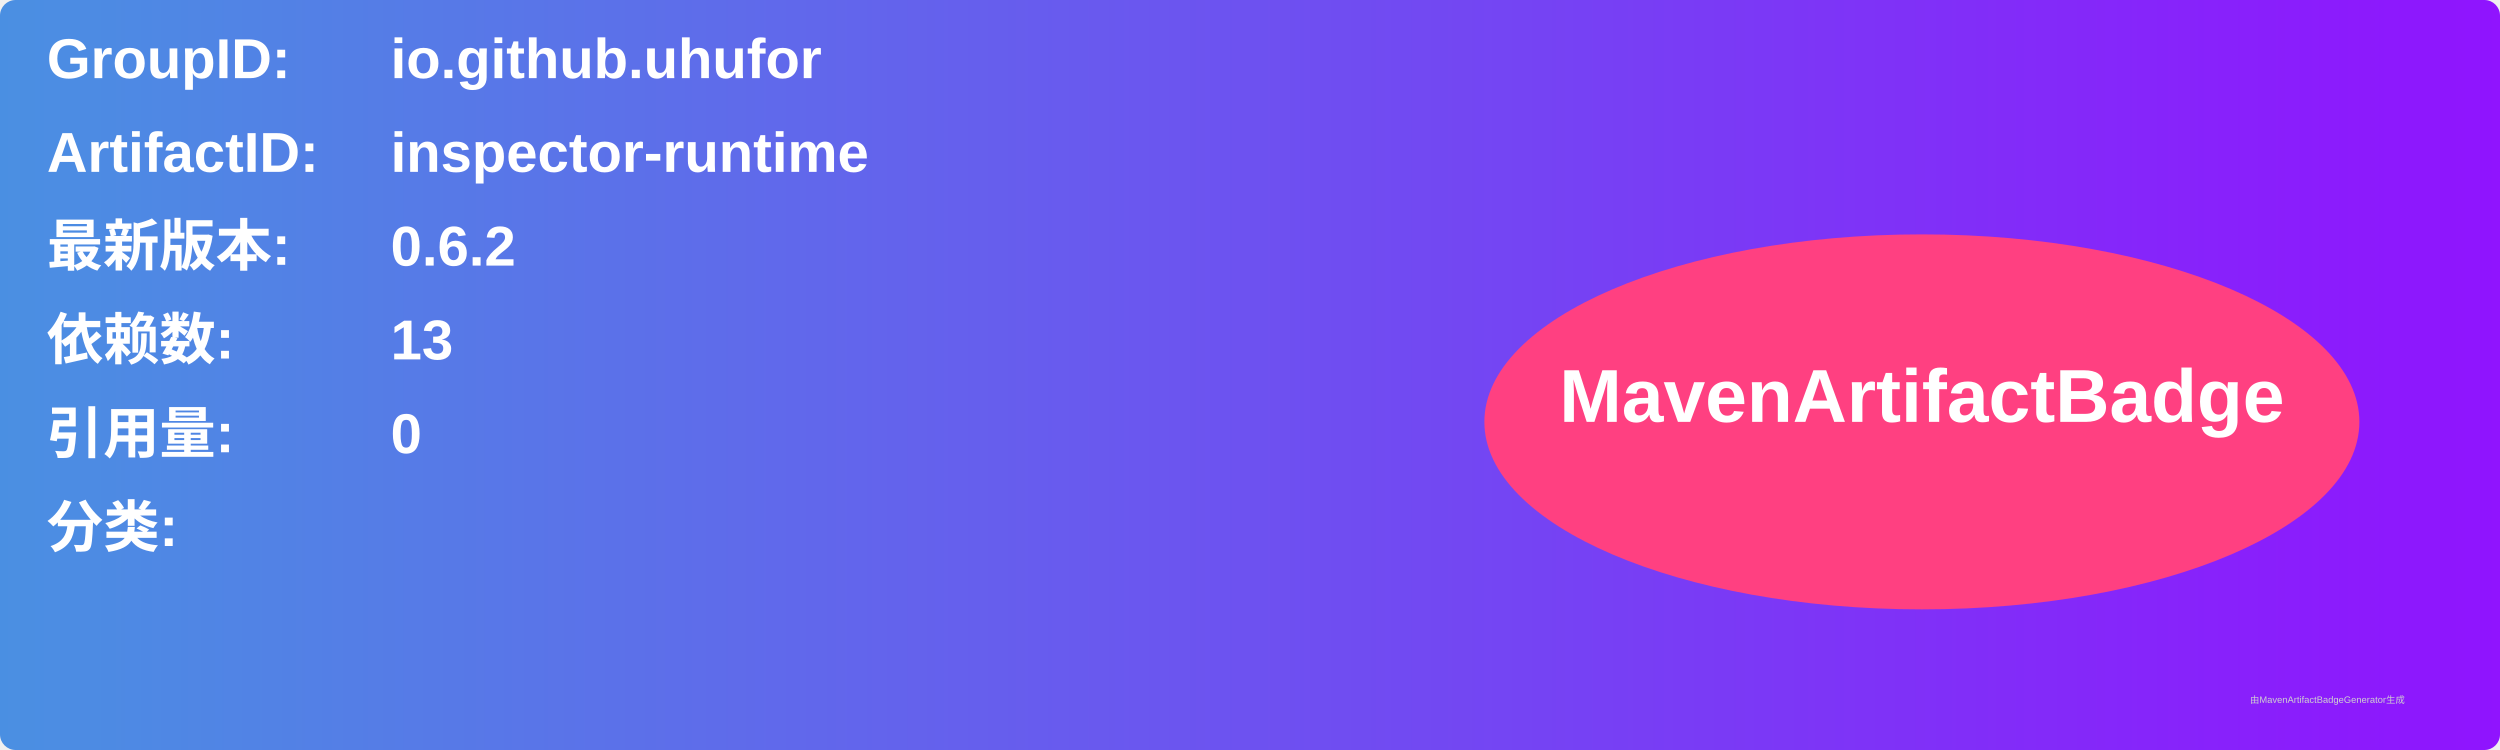
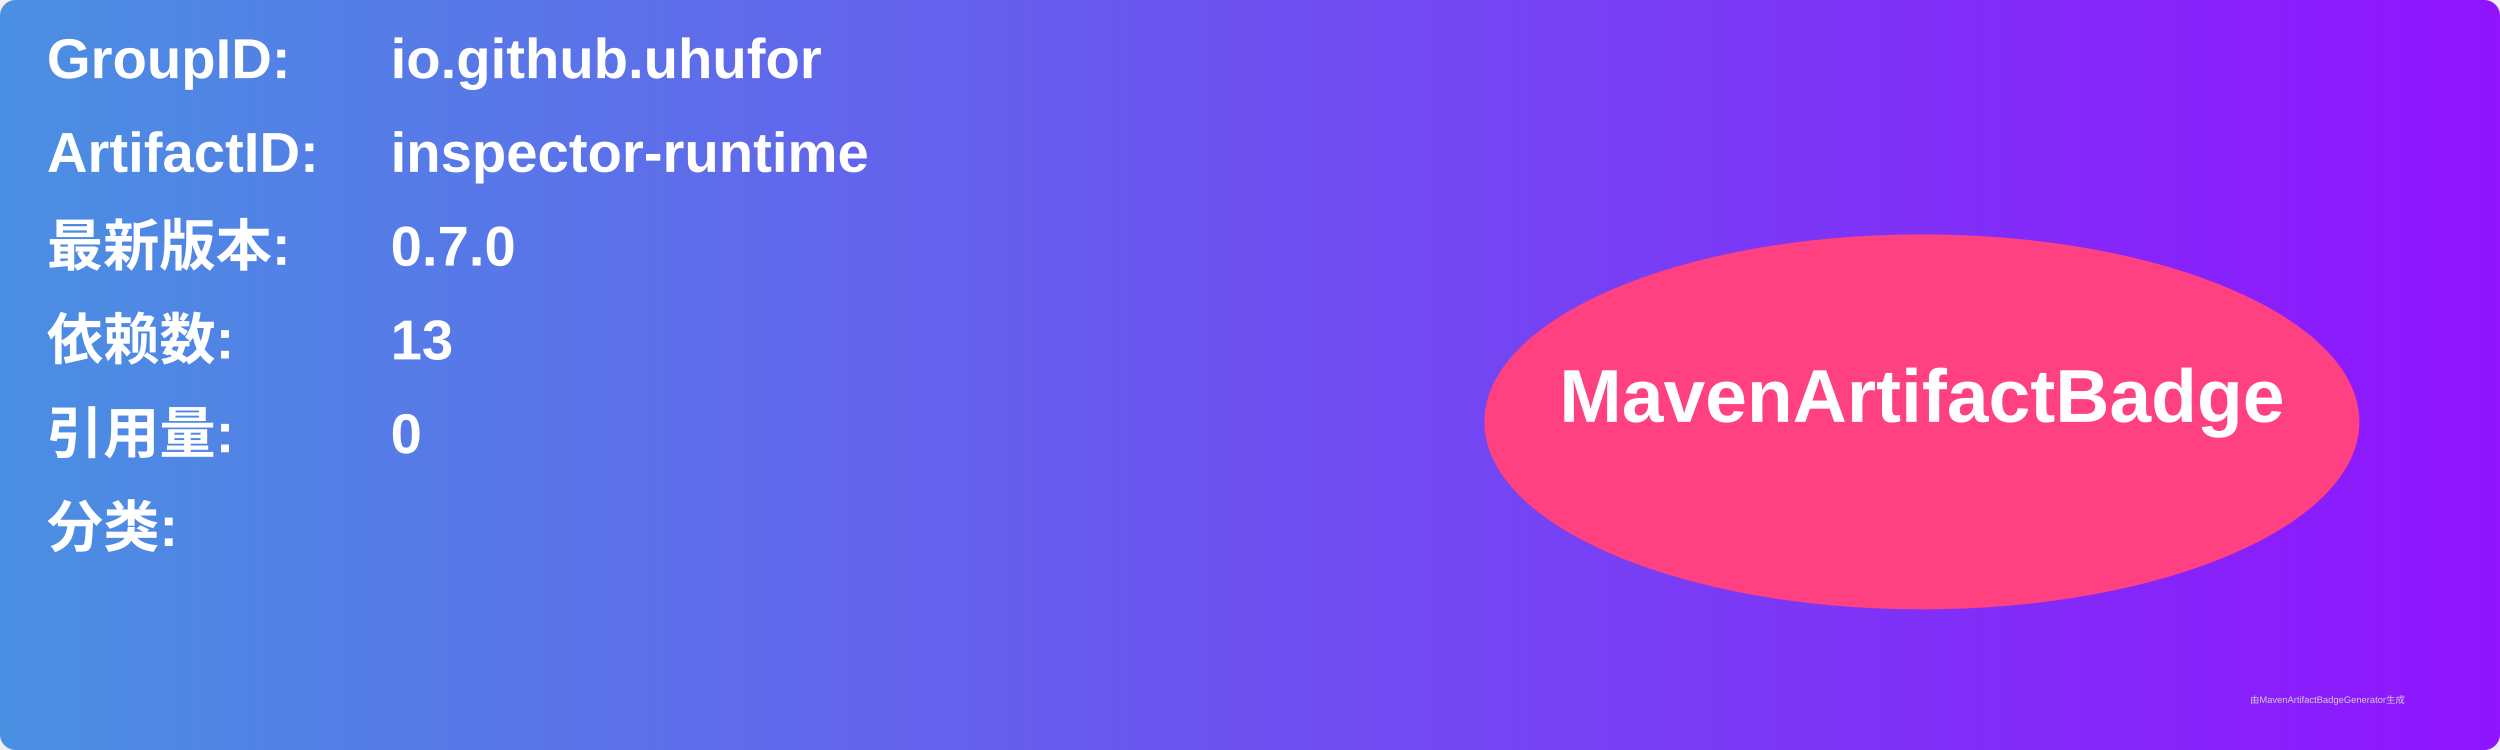
<svg xmlns="http://www.w3.org/2000/svg" width="800" height="240" viewBox="0 0 800 240">
  <linearGradient id="grad" x1="0%" y1="0%" x2="100%" y2="0%">
    <stop offset="0%" stop-color="#4a90e2" />
    <stop offset="100%" stop-color="#9013fe" />
  </linearGradient>
  <rect width="100%" height="100%" rx="5" ry="5" fill="url(#grad)" />
  <g transform="translate(15, 15)">
    <text x="0" y="10" font-family="Arial" font-size="18" fill="white" font-weight="bold" width="260">GroupID:</text>
    <text x="110" y="10" font-family="Arial" font-size="18" fill="white" font-weight="bold" width="460">io.github.uhufor</text>
    <text x="0" y="40" font-family="Arial" font-size="18" fill="white" font-weight="bold" width="260">ArtifactID:</text>
    <text x="110" y="40" font-family="Arial" font-size="18" fill="white" font-weight="bold" width="460">inspector-runtime</text>
    <text x="0" y="70" font-family="Arial" font-size="18" fill="white" font-weight="bold">最新版本:</text>
    <text x="110" y="70" font-family="Arial" font-size="18" fill="white" font-weight="bold">
-       <tspan font-weight="bold">0.6.2</tspan>
+       <tspan font-weight="bold">0.7.0</tspan>
    </text>
    <text x="0" y="100" font-family="Arial" font-size="18" fill="white" font-weight="bold">依赖数: </text>
    <text x="110" y="100" font-family="Arial" font-size="18" fill="white">
      <tspan font-weight="bold">13</tspan>
    </text>
    <text x="0" y="130" font-family="Arial" font-size="18" fill="white" font-weight="bold">引用量: </text>
    <text x="110" y="130" font-family="Arial" font-size="18" fill="white">
      <tspan font-weight="bold">0</tspan>
    </text>
    <text x="0" y="160" font-family="Arial" font-size="18" fill="white" font-weight="bold">分类:</text>
    <text x="10" y="190" font-family="Arial" font-size="10" fill="white">
      <tspan font-weight="bold" />
    </text>
    <ellipse cx="600" cy="120" rx="140" ry="60" fill="#ff4081" />
    <text x="600" y="120" text-anchor="middle" font-family="Arial" font-size="24" fill="white" font-weight="bold">MavenArtifactBadge</text>
  </g>
  <text x="720" y="225" font-family="Arial" font-size="3" fill="#d0d0d0">由MavenArtifactBadgeGenerator生成</text>
</svg>
